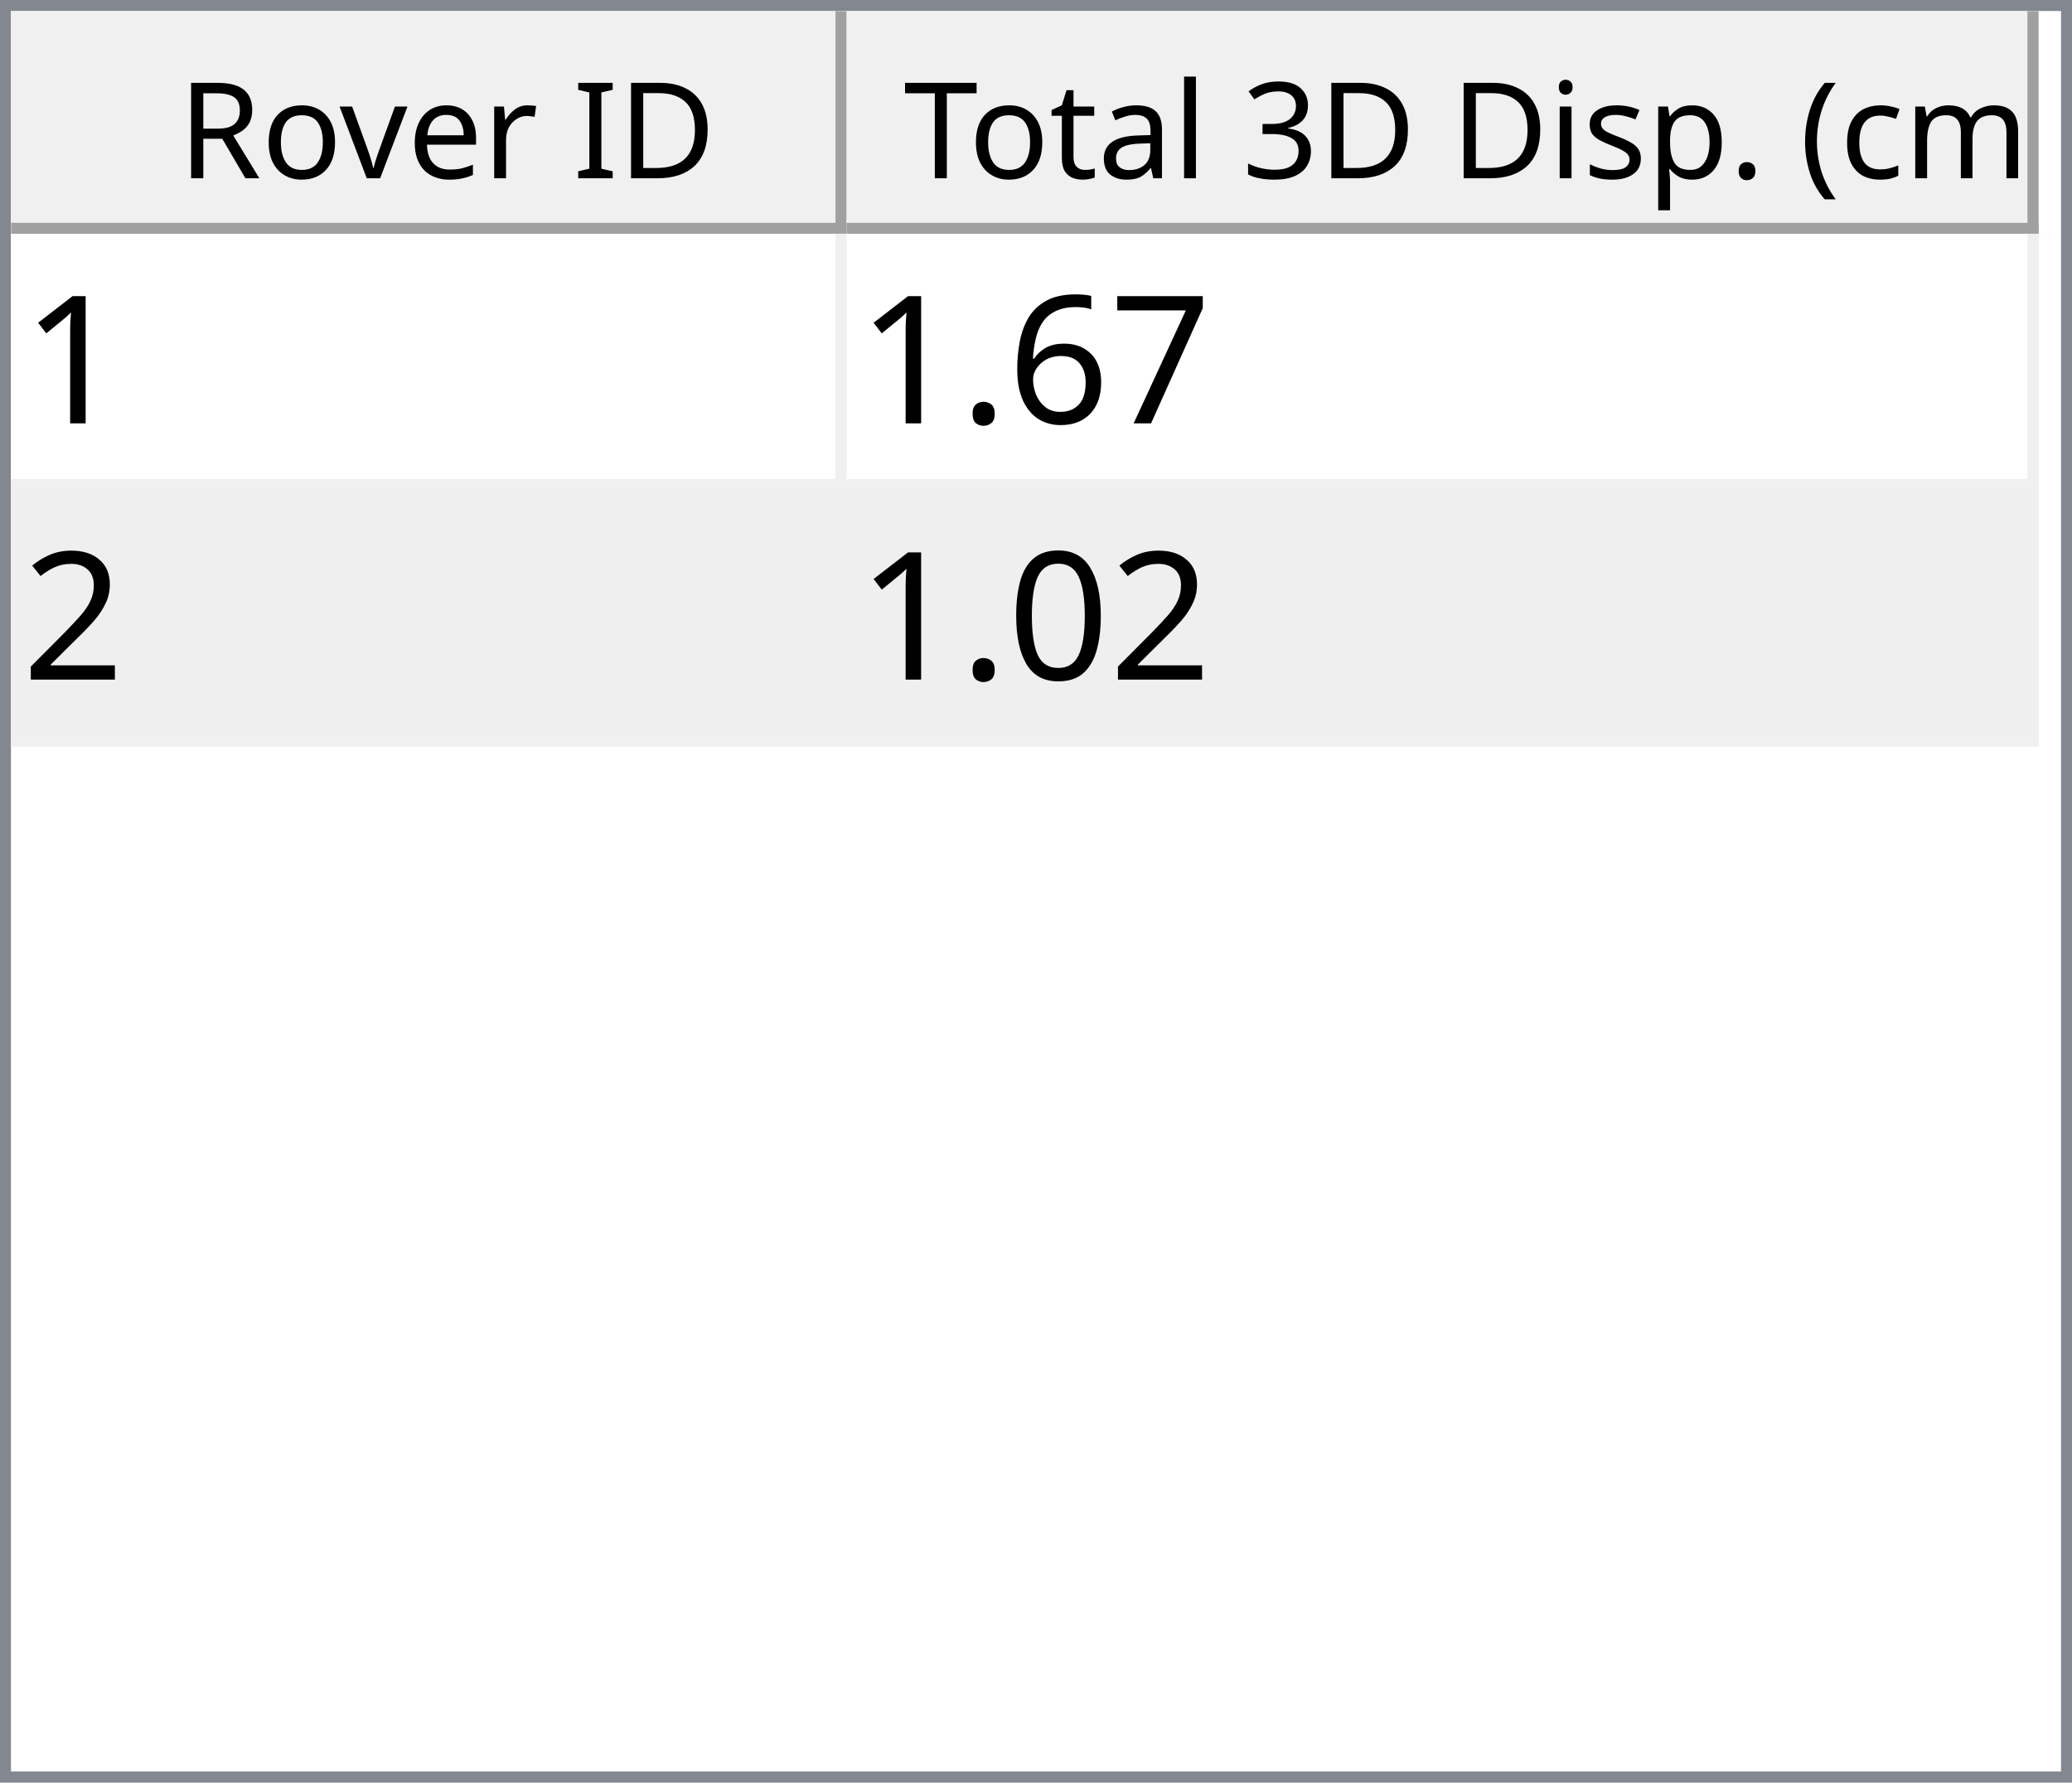
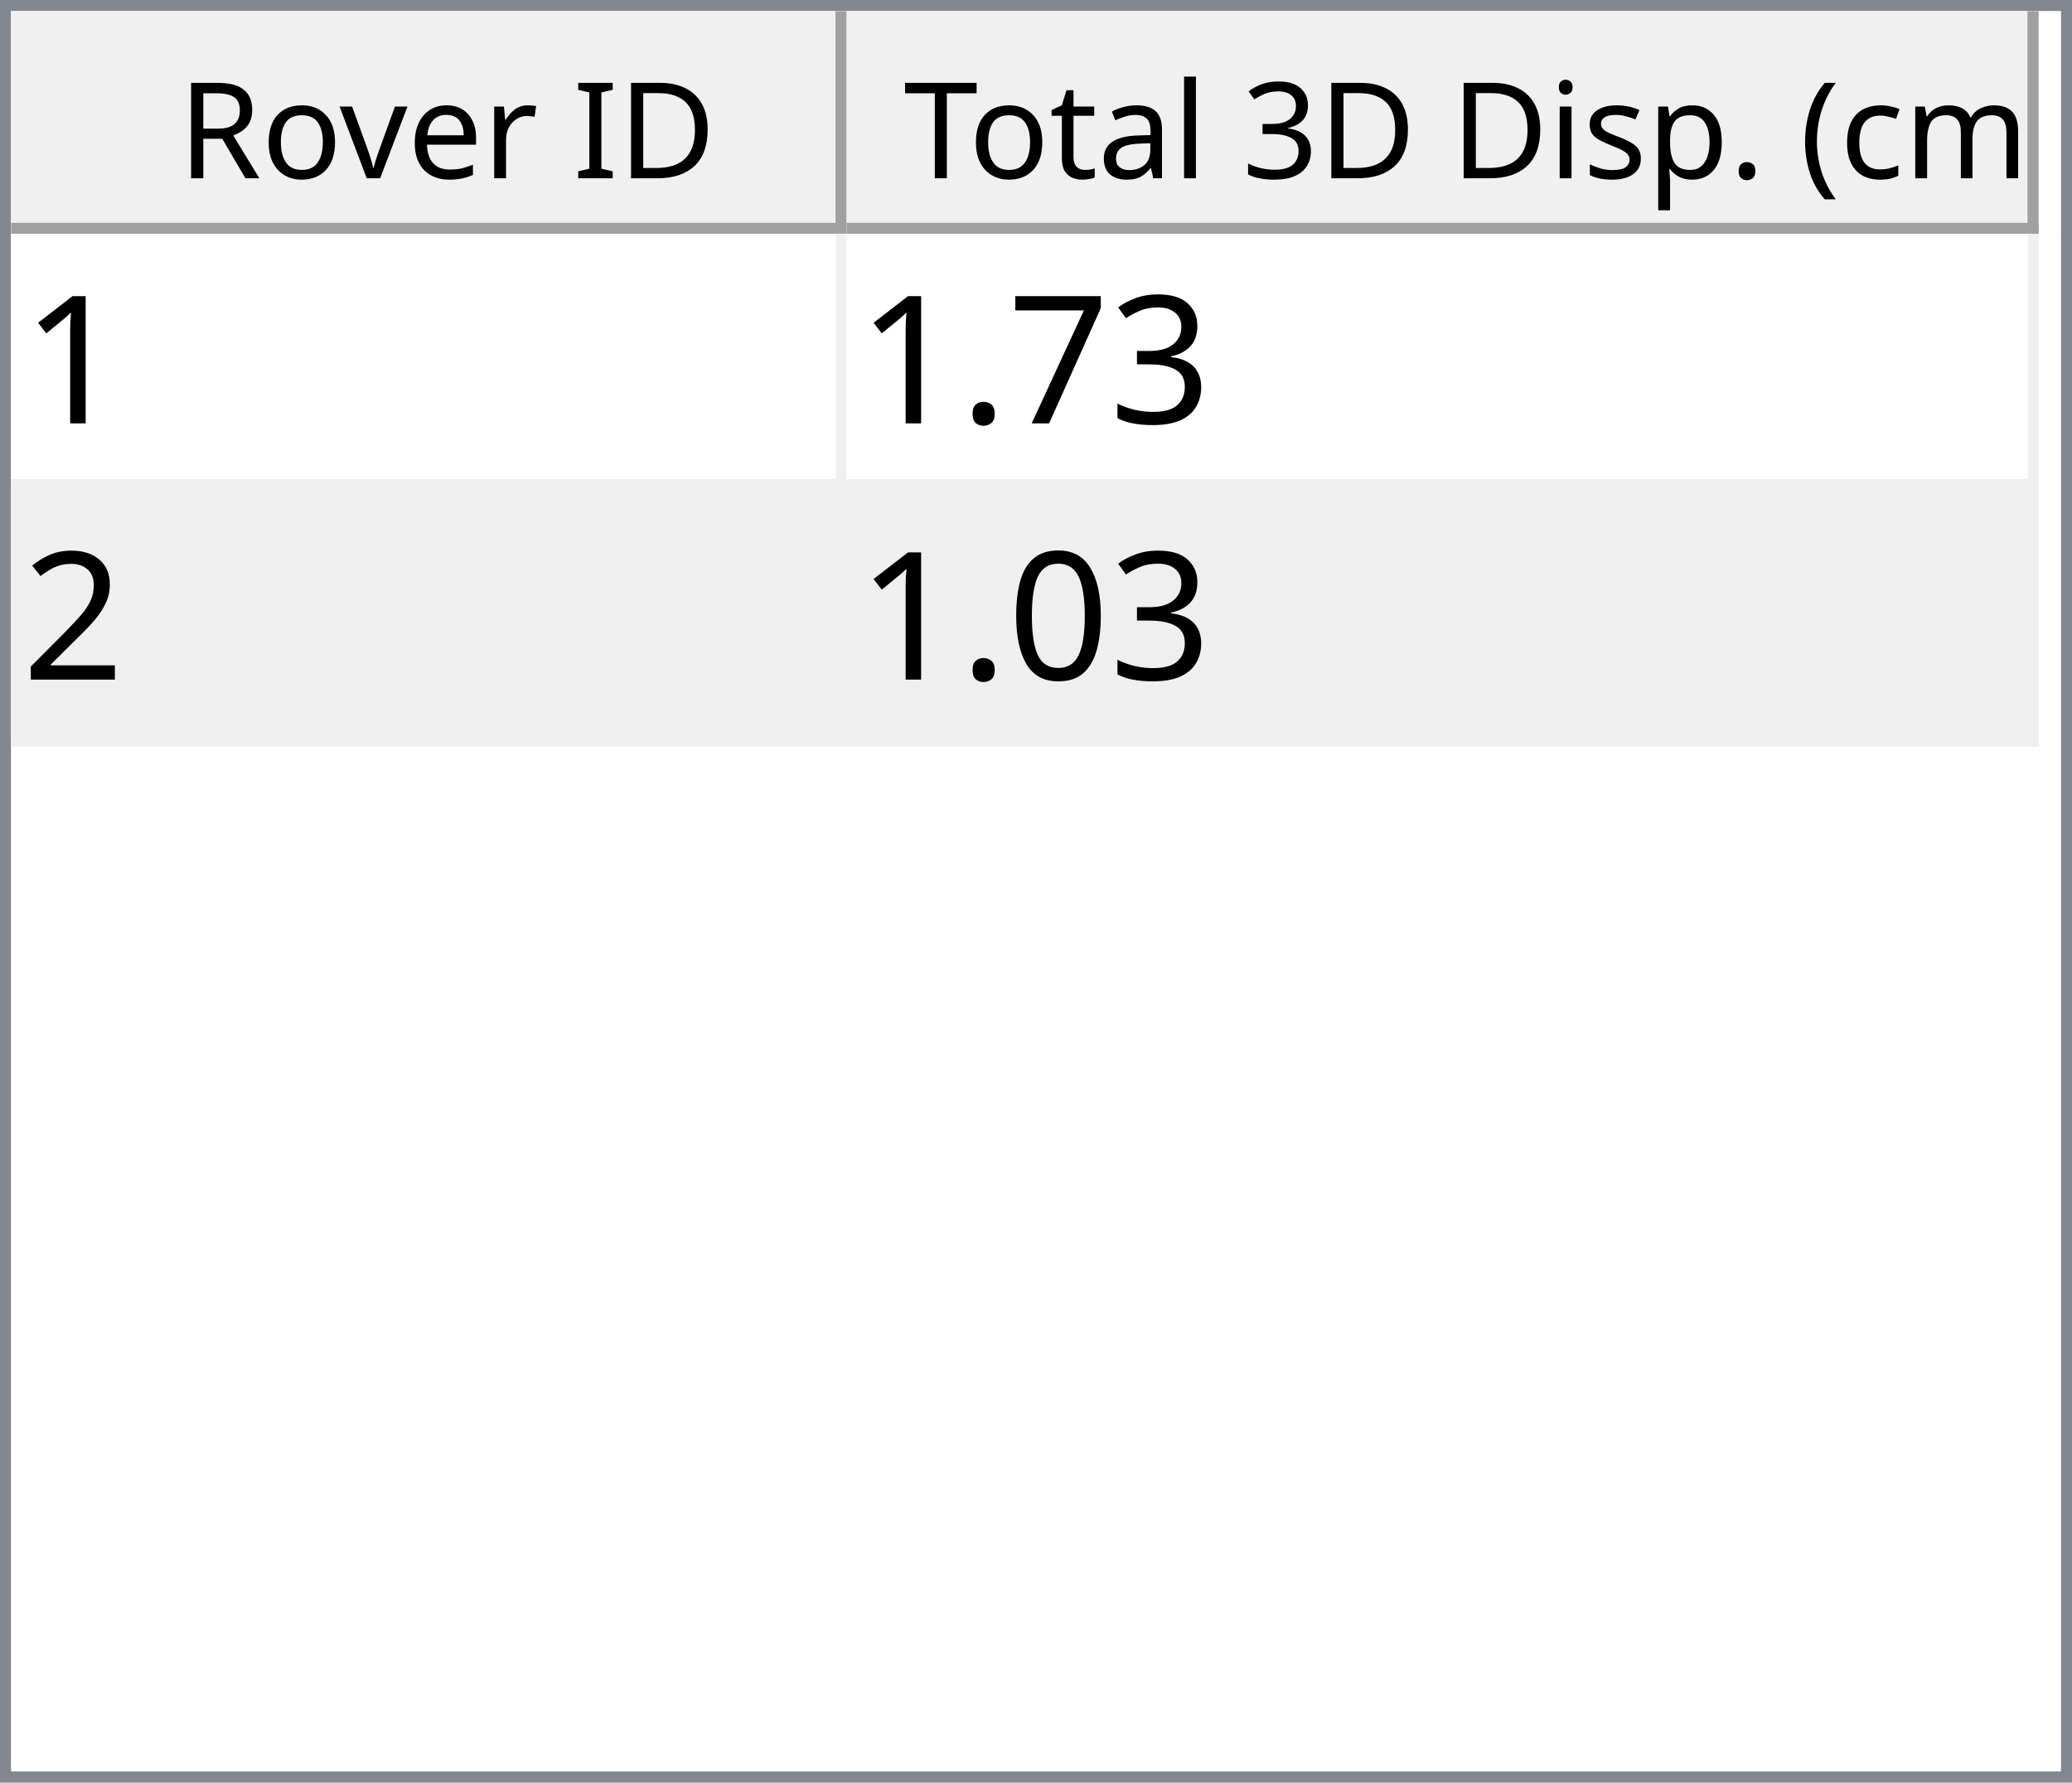
<svg xmlns="http://www.w3.org/2000/svg" style="fill-opacity:1; color-rendering:auto; color-interpolation:auto; text-rendering:auto; stroke:black; stroke-linecap:square; stroke-miterlimit:10; shape-rendering:auto; stroke-opacity:1; fill:black; stroke-dasharray:none; font-weight:normal; stroke-width:1; font-family:'Dialog'; font-style:normal; stroke-linejoin:miter; font-size:12px; stroke-dashoffset:0; image-rendering:auto;" width="186" height="160">
  <defs id="genericDefs" />
  <g>
    <defs id="defs1">
      <clipPath clipPathUnits="userSpaceOnUse" id="clipPath1">
        <path d="M0 0 L186 0 L186 160 L0 160 L0 0 Z" />
      </clipPath>
      <clipPath clipPathUnits="userSpaceOnUse" id="clipPath2">
        <path d="M0 0 L0 160 L186 160 L186 0 Z" />
      </clipPath>
      <clipPath clipPathUnits="userSpaceOnUse" id="clipPath3">
        <path d="M0 0 L0 20 L184 20 L184 0 Z" />
      </clipPath>
      <clipPath clipPathUnits="userSpaceOnUse" id="clipPath4">
        <path d="M0 0 L0 20 L75 20 L75 0 Z" />
      </clipPath>
      <clipPath clipPathUnits="userSpaceOnUse" id="clipPath5">
        <path d="M1 1 L1 19 L74 19 L74 1 Z" />
      </clipPath>
      <clipPath clipPathUnits="userSpaceOnUse" id="clipPath6">
        <path d="M0 0 L0 18 L73 18 L73 0 Z" />
      </clipPath>
      <clipPath clipPathUnits="userSpaceOnUse" id="clipPath7">
        <path d="M-0.5 -0.5 L-0.5 19.5 L74.5 19.5 L74.5 -0.5 Z" />
      </clipPath>
      <clipPath clipPathUnits="userSpaceOnUse" id="clipPath8">
        <path d="M0 0 L0 20 L107 20 L107 0 Z" />
      </clipPath>
      <clipPath clipPathUnits="userSpaceOnUse" id="clipPath9">
        <path d="M1 1 L1 19 L106 19 L106 1 Z" />
      </clipPath>
      <clipPath clipPathUnits="userSpaceOnUse" id="clipPath10">
        <path d="M0 0 L0 18 L105 18 L105 0 Z" />
      </clipPath>
      <clipPath clipPathUnits="userSpaceOnUse" id="clipPath11">
        <path d="M-0.5 -0.5 L-0.5 19.5 L106.5 19.5 L106.5 -0.5 Z" />
      </clipPath>
      <clipPath clipPathUnits="userSpaceOnUse" id="clipPath12">
        <path d="M0 0 L0 138 L184 138 L184 0 Z" />
      </clipPath>
      <clipPath clipPathUnits="userSpaceOnUse" id="clipPath13">
        <path d="M0 0 L0 46 L182 46 L182 0 Z" />
      </clipPath>
      <clipPath clipPathUnits="userSpaceOnUse" id="clipPath14">
        <path d="M-0.5 -0.5 L-0.5 45.5 L181.5 45.5 L181.5 -0.5 Z" />
      </clipPath>
      <clipPath clipPathUnits="userSpaceOnUse" id="clipPath15">
        <path d="M0 0 L0 22 L74 22 L74 0 Z" />
      </clipPath>
      <clipPath clipPathUnits="userSpaceOnUse" id="clipPath16">
        <path d="M0 0 L0 22 L106 22 L106 0 Z" />
      </clipPath>
      <font horiz-adv-x="64.551" id="font1">
        <font-face ascent="107.91" descent="25.098" units-per-em="100" style="font-style:normal; font-family:Segoe UI; font-weight:normal;" />
        <missing-glyph horiz-adv-x="64.551" d="M8.109 0 L8.109 68.266 L56.453 68.266 L56.453 0 L8.109 0 ZM15.328 7.234 L49.219 7.234 L49.219 61.031 L15.328 61.031 L15.328 7.234 Z" />
        <glyph unicode="D" horiz-adv-x="70.117" d="M9.188 0 L9.188 70.016 L28.516 70.016 Q65.531 70.016 65.531 35.891 Q65.531 19.672 55.25 9.836 Q44.969 0 27.734 0 L9.188 0 ZM17.391 62.594 L17.391 7.422 L27.828 7.422 Q41.609 7.422 49.273 14.797 Q56.938 22.172 56.938 35.688 Q56.938 62.594 28.328 62.594 L17.391 62.594 Z" />
        <glyph unicode="I" horiz-adv-x="26.611" d="M17.391 0 L9.188 0 L9.188 70.016 L17.391 70.016 L17.391 0 Z" />
        <glyph unicode=" " horiz-adv-x="27.393" d="" />
        <glyph unicode="r" horiz-adv-x="34.766" d="M34.188 41.891 Q32.078 43.5 28.125 43.5 Q23 43.5 19.555 38.672 Q16.109 33.844 16.109 25.484 L16.109 0 L8.109 0 L8.109 50 L16.109 50 L16.109 39.703 L16.312 39.703 Q18.016 44.969 21.531 47.922 Q25.047 50.875 29.391 50.875 Q32.516 50.875 34.188 50.203 L34.188 41.891 Z" />
        <glyph unicode="e" horiz-adv-x="52.295" d="M48.297 23 L12.984 23 Q13.188 14.656 17.484 10.109 Q21.781 5.562 29.297 5.562 Q37.75 5.562 44.828 11.141 L44.828 3.609 Q38.234 -1.172 27.391 -1.172 Q16.797 -1.172 10.742 5.641 Q4.688 12.453 4.688 24.812 Q4.688 36.469 11.305 43.82 Q17.922 51.172 27.734 51.172 Q37.547 51.172 42.922 44.828 Q48.297 38.484 48.297 27.203 L48.297 23 ZM40.094 29.781 Q40.047 36.719 36.75 40.578 Q33.453 44.438 27.594 44.438 Q21.922 44.438 17.969 40.383 Q14.016 36.328 13.094 29.781 L40.094 29.781 Z" />
        <glyph unicode="v" horiz-adv-x="47.9" d="M47.406 50 L27.484 0 L19.625 0 L0.688 50 L9.469 50 L22.172 13.672 Q23.578 9.672 23.922 6.688 L24.125 6.688 Q24.609 10.453 25.688 13.484 L38.969 50 L47.406 50 Z" />
        <glyph unicode="o" horiz-adv-x="58.594" d="M29 -1.172 Q17.922 -1.172 11.305 5.836 Q4.688 12.844 4.688 24.422 Q4.688 37.016 11.57 44.094 Q18.453 51.172 30.172 51.172 Q41.359 51.172 47.633 44.289 Q53.906 37.406 53.906 25.203 Q53.906 13.234 47.141 6.031 Q40.375 -1.172 29 -1.172 ZM29.594 44.438 Q21.875 44.438 17.383 39.188 Q12.891 33.938 12.891 24.703 Q12.891 15.828 17.43 10.695 Q21.969 5.562 29.594 5.562 Q37.359 5.562 41.531 10.594 Q45.703 15.625 45.703 24.906 Q45.703 34.281 41.531 39.359 Q37.359 44.438 29.594 44.438 Z" />
        <glyph unicode="R" horiz-adv-x="59.814" d="M59.375 0 L49.609 0 L37.891 19.625 Q36.281 22.359 34.766 24.289 Q33.25 26.219 31.664 27.438 Q30.078 28.656 28.25 29.219 Q26.422 29.781 24.125 29.781 L17.391 29.781 L17.391 0 L9.188 0 L9.188 70.016 L30.078 70.016 Q34.672 70.016 38.555 68.867 Q42.438 67.719 45.289 65.375 Q48.141 63.031 49.758 59.547 Q51.375 56.062 51.375 51.375 Q51.375 47.703 50.273 44.656 Q49.172 41.609 47.148 39.211 Q45.125 36.812 42.266 35.133 Q39.406 33.453 35.844 32.516 L35.844 32.328 Q37.594 31.547 38.891 30.547 Q40.188 29.547 41.359 28.18 Q42.531 26.812 43.68 25.078 Q44.828 23.344 46.234 21.047 L59.375 0 ZM17.391 62.594 L17.391 37.203 L28.516 37.203 Q31.594 37.203 34.203 38.133 Q36.812 39.062 38.719 40.797 Q40.625 42.531 41.703 45.047 Q42.781 47.562 42.781 50.688 Q42.781 56.297 39.141 59.445 Q35.5 62.594 28.609 62.594 L17.391 62.594 Z" />
        <glyph unicode=")" horiz-adv-x="30.176" d="M8.297 -15.922 L1.172 -15.922 Q16.406 2.344 16.406 26.812 Q16.406 51.469 1.078 70.016 L8.297 70.016 Q23.531 52.156 23.531 26.703 Q23.531 1.375 8.297 -15.922 Z" />
        <glyph unicode="m" horiz-adv-x="86.133" d="M79.109 0 L71.094 0 L71.094 28.719 Q71.094 37.016 68.531 40.727 Q65.969 44.438 59.906 44.438 Q54.781 44.438 51.195 39.75 Q47.609 35.062 47.609 28.516 L47.609 0 L39.594 0 L39.594 29.688 Q39.594 44.438 28.219 44.438 Q22.953 44.438 19.531 40.016 Q16.109 35.594 16.109 28.516 L16.109 0 L8.109 0 L8.109 50 L16.109 50 L16.109 42.094 L16.312 42.094 Q21.625 51.172 31.844 51.172 Q36.969 51.172 40.773 48.312 Q44.578 45.453 46 40.828 Q51.562 51.172 62.594 51.172 Q79.109 51.172 79.109 30.812 L79.109 0 Z" />
        <glyph unicode="c" horiz-adv-x="46.191" d="M42.188 2.297 Q36.422 -1.172 28.516 -1.172 Q17.828 -1.172 11.258 5.789 Q4.688 12.75 4.688 23.828 Q4.688 36.188 11.766 43.68 Q18.844 51.172 30.672 51.172 Q37.25 51.172 42.281 48.734 L42.281 40.531 Q36.719 44.438 30.375 44.438 Q22.703 44.438 17.797 38.945 Q12.891 33.453 12.891 24.516 Q12.891 15.719 17.508 10.641 Q22.125 5.562 29.891 5.562 Q36.422 5.562 42.188 9.906 L42.188 2.297 Z" />
        <glyph unicode="(" horiz-adv-x="30.176" d="M29.109 -15.922 L21.969 -15.922 Q6.844 1.375 6.844 26.703 Q6.844 52.156 21.969 70.016 L29.203 70.016 Q13.875 51.469 13.875 26.812 Q13.875 2.344 29.109 -15.922 Z" />
        <glyph unicode="." horiz-adv-x="21.68" d="M10.891 -1.078 Q8.641 -1.078 7.055 0.539 Q5.469 2.156 5.469 4.391 Q5.469 6.641 7.055 8.273 Q8.641 9.906 10.891 9.906 Q13.188 9.906 14.797 8.273 Q16.406 6.641 16.406 4.391 Q16.406 2.156 14.797 0.539 Q13.188 -1.078 10.891 -1.078 Z" />
        <glyph unicode="p" horiz-adv-x="58.789" d="M16.312 7.234 L16.109 7.234 L16.109 -23 L8.109 -23 L8.109 50 L16.109 50 L16.109 41.219 L16.312 41.219 Q22.219 51.172 33.594 51.172 Q43.266 51.172 48.688 44.461 Q54.109 37.75 54.109 26.469 Q54.109 13.922 48 6.375 Q41.891 -1.172 31.297 -1.172 Q21.578 -1.172 16.312 7.234 ZM16.109 27.391 L16.109 20.406 Q16.109 14.203 20.141 9.883 Q24.172 5.562 30.375 5.562 Q37.641 5.562 41.773 11.133 Q45.906 16.703 45.906 26.609 Q45.906 34.969 42.047 39.703 Q38.188 44.438 31.594 44.438 Q24.609 44.438 20.359 39.578 Q16.109 34.719 16.109 27.391 Z" />
        <glyph unicode="s" horiz-adv-x="42.432" d="M5.078 1.812 L5.078 10.406 Q11.625 5.562 19.484 5.562 Q30.031 5.562 30.031 12.594 Q30.031 14.594 29.125 15.992 Q28.219 17.391 26.68 18.461 Q25.141 19.531 23.07 20.383 Q21 21.234 18.609 22.172 Q15.281 23.484 12.766 24.828 Q10.25 26.172 8.57 27.859 Q6.891 29.547 6.031 31.695 Q5.172 33.844 5.172 36.719 Q5.172 40.234 6.789 42.945 Q8.406 45.656 11.086 47.484 Q13.766 49.312 17.211 50.242 Q20.656 51.172 24.312 51.172 Q30.812 51.172 35.938 48.922 L35.938 40.828 Q30.422 44.438 23.25 44.438 Q21 44.438 19.195 43.922 Q17.391 43.406 16.094 42.477 Q14.797 41.547 14.086 40.258 Q13.375 38.969 13.375 37.406 Q13.375 35.453 14.086 34.133 Q14.797 32.812 16.164 31.789 Q17.531 30.766 19.484 29.938 Q21.438 29.109 23.922 28.125 Q27.25 26.859 29.883 25.516 Q32.516 24.172 34.375 22.484 Q36.234 20.797 37.234 18.602 Q38.234 16.406 38.234 13.375 Q38.234 9.672 36.602 6.938 Q34.969 4.203 32.234 2.398 Q29.5 0.594 25.93 -0.289 Q22.359 -1.172 18.453 -1.172 Q10.75 -1.172 5.078 1.812 Z" />
        <glyph unicode="i" horiz-adv-x="24.219" d="M12.203 62.703 Q10.062 62.703 8.547 64.164 Q7.031 65.625 7.031 67.875 Q7.031 70.125 8.547 71.609 Q10.062 73.094 12.203 73.094 Q14.406 73.094 15.945 71.609 Q17.484 70.125 17.484 67.875 Q17.484 65.719 15.945 64.211 Q14.406 62.703 12.203 62.703 ZM16.109 0 L8.109 0 L8.109 50 L16.109 50 L16.109 0 Z" />
        <glyph unicode="3" horiz-adv-x="53.906" d="M46.531 19.828 Q46.531 15.094 44.75 11.211 Q42.969 7.328 39.719 4.57 Q36.469 1.812 31.93 0.297 Q27.391 -1.219 21.922 -1.219 Q11.922 -1.219 6 2.594 L6 11.188 Q13.094 5.609 22.219 5.609 Q25.875 5.609 28.828 6.539 Q31.781 7.469 33.906 9.227 Q36.031 10.984 37.18 13.477 Q38.328 15.969 38.328 19.094 Q38.328 32.812 18.797 32.812 L12.984 32.812 L12.984 39.594 L18.5 39.594 Q35.797 39.594 35.797 52.484 Q35.797 64.406 22.609 64.406 Q15.188 64.406 8.688 59.422 L8.688 67.188 Q15.375 71.188 24.609 71.188 Q29 71.188 32.57 69.969 Q36.141 68.75 38.68 66.555 Q41.219 64.359 42.609 61.281 Q44 58.203 44 54.5 Q44 40.672 30.031 36.719 L30.031 36.531 Q33.594 36.141 36.625 34.797 Q39.656 33.453 41.852 31.305 Q44.047 29.156 45.289 26.25 Q46.531 23.344 46.531 19.828 Z" />
        <glyph unicode="l" horiz-adv-x="24.219" d="M16.109 0 L8.109 0 L8.109 74.031 L16.109 74.031 L16.109 0 Z" />
        <glyph unicode="a" horiz-adv-x="50.879" d="M43.891 0 L35.891 0 L35.891 7.812 L35.688 7.812 Q30.469 -1.172 20.312 -1.172 Q12.844 -1.172 8.617 2.781 Q4.391 6.734 4.391 13.281 Q4.391 27.297 20.906 29.594 L35.891 31.688 Q35.891 44.438 25.594 44.438 Q16.547 44.438 9.281 38.281 L9.281 46.484 Q16.656 51.172 26.266 51.172 Q43.891 51.172 43.891 32.516 L43.891 0 ZM35.891 25.297 L23.828 23.641 Q18.266 22.859 15.43 20.875 Q12.594 18.891 12.594 13.875 Q12.594 10.203 15.211 7.883 Q17.828 5.562 22.172 5.562 Q28.125 5.562 32.008 9.742 Q35.891 13.922 35.891 20.312 L35.891 25.297 Z" />
        <glyph unicode="t" horiz-adv-x="33.887" d="M31.297 0.484 Q28.469 -1.078 23.828 -1.078 Q10.688 -1.078 10.688 13.578 L10.688 43.172 L2.094 43.172 L2.094 50 L10.688 50 L10.688 62.203 L18.703 64.797 L18.703 50 L31.297 50 L31.297 43.172 L18.703 43.172 L18.703 14.984 Q18.703 9.969 20.414 7.82 Q22.125 5.672 26.078 5.672 Q29.109 5.672 31.297 7.328 L31.297 0.484 Z" />
        <glyph unicode="T" horiz-adv-x="52.393" d="M50.594 62.594 L30.375 62.594 L30.375 0 L22.172 0 L22.172 62.594 L2 62.594 L2 70.016 L50.594 70.016 L50.594 62.594 Z" />
      </font>
      <font horiz-adv-x="75.0" id="font2">
        <font-face ascent="100.537" descent="21.973" units-per-em="100" style="font-style:normal; font-family:sans-serif; font-weight:normal;" />
        <missing-glyph horiz-adv-x="75.0" d="M12.5 0 L12.5 62.5 L62.5 62.5 L62.5 0 L12.5 0 ZM14.062 1.562 L60.938 1.562 L60.938 60.938 L14.062 60.938 L14.062 1.562 Z" />
        <glyph unicode="1" horiz-adv-x="55.615" d="M37.25 0 L28.469 0 L28.469 56 Q25.297 52.984 20.141 49.953 Q14.984 46.922 10.891 45.406 L10.891 53.906 Q18.266 57.375 23.781 62.305 Q29.297 67.234 31.594 71.875 L37.25 71.875 L37.25 0 Z" />
+         <glyph unicode="3" horiz-adv-x="55.615" d="M4.203 18.891 L12.984 20.062 Q14.5 12.594 18.141 9.297 Q21.781 6 27 6 Q33.203 6 37.477 10.297 Q41.75 14.594 41.75 20.953 Q41.75 27 37.797 30.93 Q33.844 34.859 27.734 34.859 Q25.25 34.859 21.531 33.891 L22.516 41.609 Q23.391 41.5 23.922 41.5 Q29.547 41.5 34.039 44.43 Q38.531 47.359 38.531 53.469 Q38.531 58.297 35.258 61.477 Q31.984 64.656 26.812 64.656 Q21.688 64.656 18.266 61.43 Q14.844 58.203 13.875 51.766 L5.078 53.328 Q6.688 62.156 12.398 67.016 Q18.109 71.875 26.609 71.875 Q32.469 71.875 37.398 69.359 Q42.328 66.844 44.945 62.5 Q47.562 58.156 47.562 53.266 Q47.562 48.641 45.07 44.828 Q42.578 41.016 37.703 38.766 Q44.047 37.312 47.562 32.695 Q51.078 28.078 51.078 21.141 Q51.078 11.766 44.242 5.25 Q37.406 -1.266 26.953 -1.266 Q17.531 -1.266 11.305 4.352 Q5.078 9.969 4.203 18.891 Z" />
        <glyph unicode="7" horiz-adv-x="55.615" d="M4.734 62.203 L4.734 70.656 L51.078 70.656 L51.078 63.812 Q44.234 56.547 37.523 44.484 Q30.812 32.422 27.156 19.672 Q24.516 10.688 23.781 0 L14.75 0 Q14.891 8.453 18.062 20.414 Q21.234 32.375 27.172 43.484 Q33.109 54.594 39.797 62.203 L4.734 62.203 Z" />
-         <glyph unicode="6" horiz-adv-x="55.615" d="M49.75 54.047 L41.016 53.375 Q39.844 58.547 37.703 60.891 Q34.125 64.656 28.906 64.656 Q24.703 64.656 21.531 62.312 Q17.391 59.281 14.992 53.469 Q12.594 47.656 12.5 36.922 Q15.672 41.75 20.266 44.094 Q24.859 46.438 29.891 46.438 Q38.672 46.438 44.852 39.969 Q51.031 33.5 51.031 23.25 Q51.031 16.5 48.125 10.719 Q45.219 4.938 40.141 1.859 Q35.062 -1.219 28.609 -1.219 Q17.625 -1.219 10.695 6.859 Q3.766 14.938 3.766 33.5 Q3.766 54.25 11.422 63.672 Q18.109 71.875 29.438 71.875 Q37.891 71.875 43.289 67.141 Q48.688 62.406 49.75 54.047 ZM13.875 23.188 Q13.875 18.656 15.797 14.508 Q17.719 10.359 21.188 8.18 Q24.656 6 28.469 6 Q34.031 6 38.039 10.492 Q42.047 14.984 42.047 22.703 Q42.047 30.125 38.086 34.398 Q34.125 38.672 28.125 38.672 Q22.172 38.672 18.023 34.398 Q13.875 30.125 13.875 23.188 Z" />
        <glyph unicode="." horiz-adv-x="27.783" d="M9.078 0 L9.078 10.016 L19.094 10.016 L19.094 0 L9.078 0 Z" />
        <glyph unicode="2" horiz-adv-x="55.615" d="M50.344 8.453 L50.344 0 L3.031 0 Q2.938 3.172 4.047 6.109 Q5.859 10.938 9.836 15.625 Q13.812 20.312 21.344 26.469 Q33.016 36.031 37.117 41.625 Q41.219 47.219 41.219 52.203 Q41.219 57.422 37.477 61.008 Q33.734 64.594 27.734 64.594 Q21.391 64.594 17.578 60.789 Q13.766 56.984 13.719 50.25 L4.688 51.172 Q5.609 61.281 11.664 66.578 Q17.719 71.875 27.938 71.875 Q38.234 71.875 44.242 66.164 Q50.25 60.453 50.25 52 Q50.25 47.703 48.492 43.555 Q46.734 39.406 42.656 34.812 Q38.578 30.219 29.109 22.219 Q21.188 15.578 18.945 13.211 Q16.703 10.844 15.234 8.453 L50.344 8.453 Z" />
        <glyph unicode="0" horiz-adv-x="55.615" d="M4.156 35.297 Q4.156 48 6.766 55.742 Q9.375 63.484 14.523 67.68 Q19.672 71.875 27.484 71.875 Q33.25 71.875 37.594 69.555 Q41.938 67.234 44.773 62.867 Q47.609 58.5 49.219 52.227 Q50.828 45.953 50.828 35.297 Q50.828 22.703 48.242 14.969 Q45.656 7.234 40.508 3.008 Q35.359 -1.219 27.484 -1.219 Q17.141 -1.219 11.234 6.203 Q4.156 15.141 4.156 35.297 ZM13.188 35.297 Q13.188 17.672 17.312 11.836 Q21.438 6 27.484 6 Q33.547 6 37.672 11.859 Q41.797 17.719 41.797 35.297 Q41.797 52.984 37.672 58.789 Q33.547 64.594 27.391 64.594 Q21.344 64.594 17.719 59.469 Q13.188 52.938 13.188 35.297 Z" />
      </font>
    </defs>
    <g style="fill:white; stroke:white;">
      <rect x="0" y="0" width="186" style="clip-path:url(#clipPath1); stroke:none;" height="160" />
    </g>
    <g style="fill:white; text-rendering:optimizeSpeed; color-rendering:optimizeSpeed; image-rendering:optimizeSpeed; shape-rendering:crispEdges; stroke:white; color-interpolation:sRGB;">
      <rect x="0" width="186" height="160" y="0" style="stroke:none;" />
      <path style="stroke:none;" d="M0 160 L186 160 L186 0 L0 0 Z" />
    </g>
    <g style="fill:rgb(240,240,240); font-family:'Segoe UI'; stroke:rgb(240,240,240);">
      <rect x="0" y="0" width="186" style="clip-path:url(#clipPath2); stroke:none;" height="160" />
    </g>
    <g style="fill:rgb(130,135,144); font-family:'Segoe UI'; stroke:rgb(130,135,144);">
      <path d="M0 0 L186 0 L186 160 L0 160 L0 0 ZM1 1 L185 1 L185 159 L1 159 L1 1 Z" style="fill-rule:evenodd; clip-path:url(#clipPath2); stroke:none;" />
    </g>
    <g style="fill:white; font-family:'Segoe UI'; stroke:white;" transform="translate(1,1)">
      <rect x="0" y="0" width="184" style="clip-path:url(#clipPath3); stroke:none;" height="20" />
    </g>
    <g style="fill:rgb(240,240,240); font-family:'Segoe UI'; stroke:rgb(240,240,240);" transform="translate(1,1)">
      <rect x="0" y="0" width="75" style="clip-path:url(#clipPath4); stroke:none;" height="20" />
    </g>
    <g style="font-family:'Segoe UI';" transform="translate(2,2)">
      <text x="14" xml:space="preserve" y="14" style="clip-path:url(#clipPath6); stroke:none;">Rover ID</text>
    </g>
    <g style="fill:rgb(160,160,160); font-family:'Segoe UI'; stroke:rgb(160,160,160); stroke-linejoin:bevel;" transform="translate(1.5,1.5)">
      <line x1="74" x2="74" y1="0" style="fill:none; clip-path:url(#clipPath7);" y2="19" />
    </g>
    <g style="fill:rgb(160,160,160); font-family:'Segoe UI'; stroke:rgb(160,160,160); stroke-linejoin:bevel;" transform="matrix(1,0,0,1,1,1) translate(0.5,0.5)">
      <line x1="0" x2="74" y1="19" style="fill:none; clip-path:url(#clipPath7);" y2="19" />
    </g>
    <g style="fill:rgb(240,240,240); font-family:'Segoe UI'; stroke:rgb(240,240,240);" transform="translate(76,1)">
      <rect x="0" y="0" width="107" style="clip-path:url(#clipPath8); stroke:none;" height="20" />
    </g>
    <g style="font-family:'Segoe UI';" transform="translate(77,2)">
      <text x="1" xml:space="preserve" y="14" style="clip-path:url(#clipPath10); stroke:none;"> Total 3D Disp. (cm)</text>
    </g>
    <g style="fill:rgb(160,160,160); font-family:'Segoe UI'; stroke:rgb(160,160,160); stroke-linejoin:bevel;" transform="translate(76.5,1.5)">
      <line x1="106" x2="106" y1="0" style="fill:none; clip-path:url(#clipPath11);" y2="19" />
    </g>
    <g style="fill:rgb(160,160,160); font-family:'Segoe UI'; stroke:rgb(160,160,160); stroke-linejoin:bevel;" transform="matrix(1,0,0,1,76,1) translate(0.5,0.5)">
      <line x1="0" x2="106" y1="19" style="fill:none; clip-path:url(#clipPath11);" y2="19" />
    </g>
    <g style="fill:white; font-family:'Segoe UI'; stroke:white;" transform="translate(1,21)">
      <rect x="0" y="0" width="184" style="clip-path:url(#clipPath12); stroke:none;" height="138" />
    </g>
    <g style="fill:rgb(240,240,240); font-size:16px; font-family:sans-serif; stroke:rgb(240,240,240);" transform="translate(1,21)">
      <rect x="0" y="0" width="182" style="clip-path:url(#clipPath13); stroke:none;" height="46" />
      <line transform="translate(0.5,0.5)" x1="0" x2="181" y1="22" style="clip-path:url(#clipPath14); fill:none; stroke-linejoin:bevel;" y2="22" />
    </g>
    <g transform="matrix(1,0,0,1,1,21) translate(0.5,0.5)" style="fill:rgb(240,240,240); font-size:16px; font-family:sans-serif; stroke:rgb(240,240,240); stroke-linejoin:bevel;">
      <line x1="0" x2="181" y1="45" style="fill:none; clip-path:url(#clipPath14);" y2="45" />
    </g>
    <g transform="matrix(1,0,0,1,1,21) translate(0.5,0.5)" style="fill:rgb(240,240,240); font-size:16px; font-family:sans-serif; stroke:rgb(240,240,240); stroke-linejoin:bevel;">
      <line x1="74" x2="74" y1="0" style="fill:none; clip-path:url(#clipPath14);" y2="45" />
    </g>
    <g transform="matrix(1,0,0,1,1,21) translate(0.5,0.5)" style="fill:rgb(240,240,240); font-size:16px; font-family:sans-serif; stroke:rgb(240,240,240); stroke-linejoin:bevel;">
      <line x1="181" x2="181" y1="0" style="fill:none; clip-path:url(#clipPath14);" y2="45" />
    </g>
    <g style="fill:white; font-size:16px; font-family:sans-serif; stroke:white;" transform="matrix(1,0,0,1,1,21)">
      <rect x="0" y="0" width="74" style="clip-path:url(#clipPath15); stroke:none;" height="22" />
      <text x="1" y="17" style="fill:black; clip-path:url(#clipPath15); stroke:none;" xml:space="preserve">1</text>
    </g>
    <g style="fill:white; font-size:16px; font-family:sans-serif; stroke:white;" transform="matrix(1,0,0,1,1,21) translate(75,0)">
      <rect x="0" y="0" width="106" style="clip-path:url(#clipPath16); stroke:none;" height="22" />
-       <text x="1" y="17" style="fill:black; clip-path:url(#clipPath16); stroke:none;" xml:space="preserve">1.67</text>
+       <text x="1" y="17" style="fill:black; clip-path:url(#clipPath16); stroke:none;" xml:space="preserve">1.73</text>
    </g>
    <g style="fill:rgb(239,239,239); font-size:16px; font-family:sans-serif; stroke:rgb(239,239,239);" transform="matrix(1,0,0,1,1,21) translate(0,23)">
      <rect x="0" y="0" width="74" style="clip-path:url(#clipPath15); stroke:none;" height="22" />
      <text x="1" y="17" style="fill:black; clip-path:url(#clipPath15); stroke:none;" xml:space="preserve">2</text>
    </g>
    <g style="fill:rgb(239,239,239); font-size:16px; font-family:sans-serif; stroke:rgb(239,239,239);" transform="matrix(1,0,0,1,1,21) translate(75,23)">
      <rect x="0" y="0" width="106" style="clip-path:url(#clipPath16); stroke:none;" height="22" />
-       <text x="1" y="17" style="fill:black; clip-path:url(#clipPath16); stroke:none;" xml:space="preserve">1.02</text>
+       <text x="1" y="17" style="fill:black; clip-path:url(#clipPath16); stroke:none;" xml:space="preserve">1.03</text>
    </g>
  </g>
</svg>
